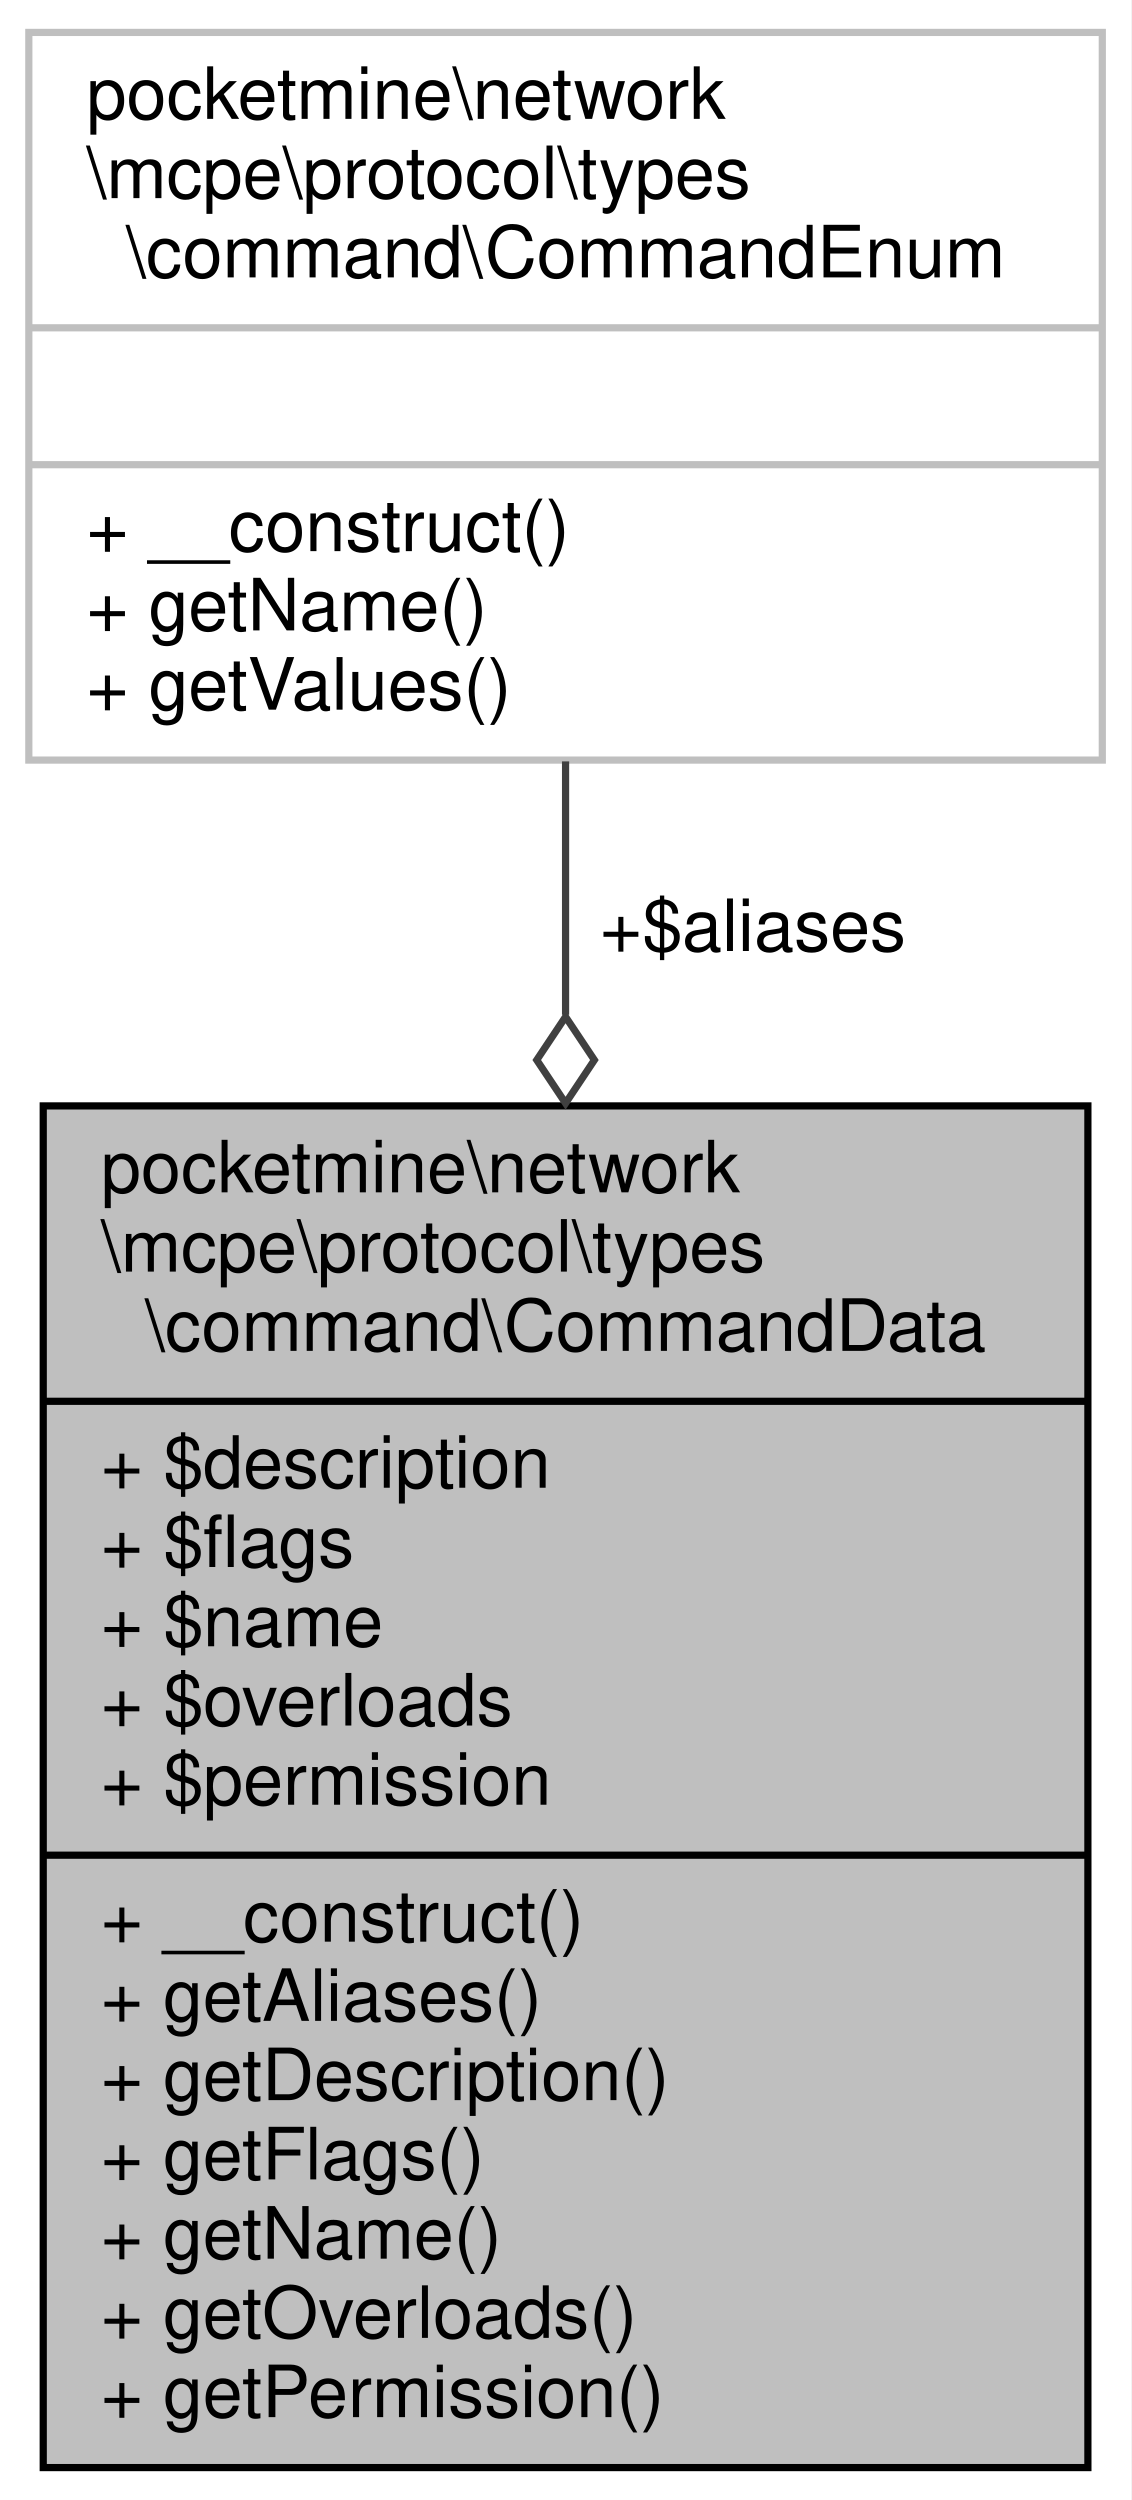
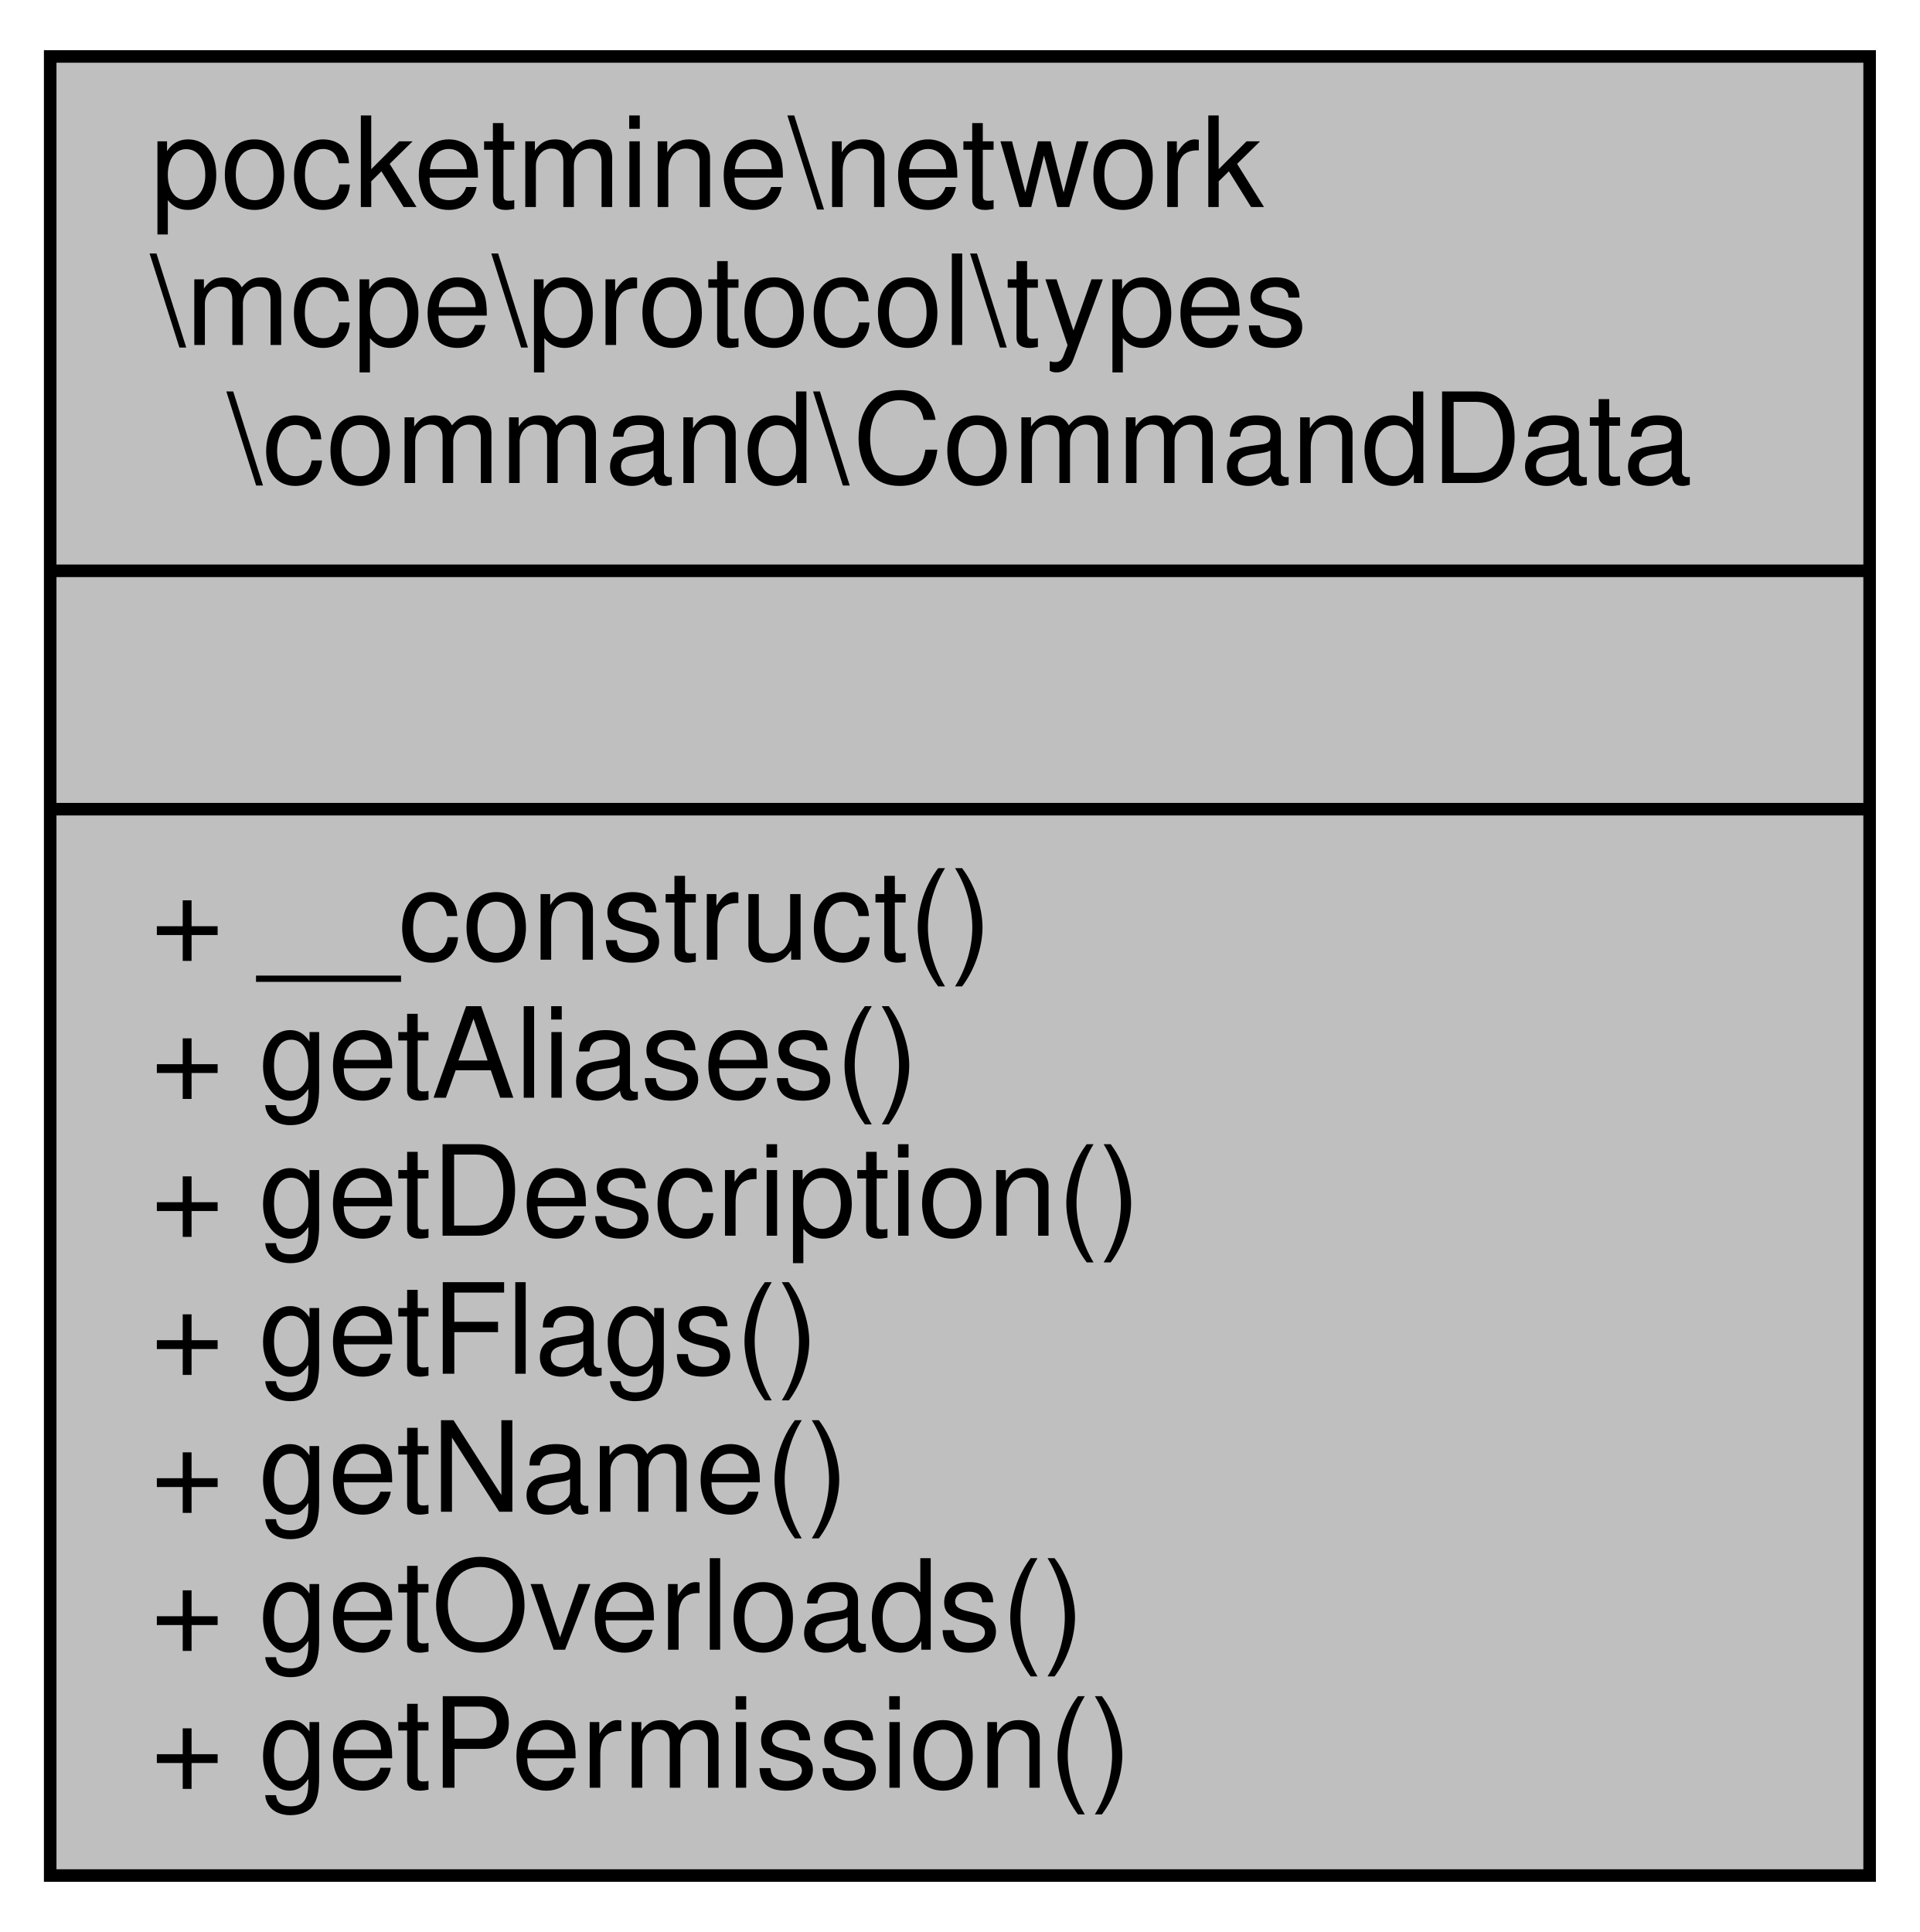
- <svg xmlns="http://www.w3.org/2000/svg" xmlns:xlink="http://www.w3.org/1999/xlink" width="157pt" height="347pt" viewBox="0.00 0.00 157.00 347.00">
-   <g id="graph0" class="graph" transform="scale(1 1) rotate(0) translate(4 343)">
-     <polygon fill="white" stroke="transparent" points="-4,4 -4,-343 153,-343 153,4 -4,4" />
+ <svg xmlns="http://www.w3.org/2000/svg" xmlns:xlink="http://www.w3.org/1999/xlink" width="153pt" height="154pt" viewBox="0.00 0.00 153.00 154.00">
+   <g id="graph0" class="graph" transform="scale(1 1) rotate(0) translate(4 150)">
+     <polygon fill="white" stroke="transparent" points="-4,4 -4,-150 149,-150 149,4 -4,4" />
    <g id="node1" class="node">
      <g id="a_node1">
        <a xlink:title=" ">
-           <polygon fill="#bfbfbf" stroke="black" points="2,-0.5 2,-189.5 147,-189.5 147,-0.5 2,-0.5" />
-           <text text-anchor="start" x="10" y="-177.5" font-family="Helvetica,sans-Serif" font-size="10.00">pocketmine\network</text>
-           <text text-anchor="start" x="10" y="-166.5" font-family="Helvetica,sans-Serif" font-size="10.00">\mcpe\protocol\types</text>
-           <text text-anchor="middle" x="74.5" y="-155.5" font-family="Helvetica,sans-Serif" font-size="10.00">\command\CommandData</text>
-           <polyline fill="none" stroke="black" points="2,-148.5 147,-148.5 " />
-           <text text-anchor="start" x="10" y="-136.5" font-family="Helvetica,sans-Serif" font-size="10.00">+ $description</text>
-           <text text-anchor="start" x="10" y="-125.5" font-family="Helvetica,sans-Serif" font-size="10.00">+ $flags</text>
-           <text text-anchor="start" x="10" y="-114.5" font-family="Helvetica,sans-Serif" font-size="10.00">+ $name</text>
-           <text text-anchor="start" x="10" y="-103.5" font-family="Helvetica,sans-Serif" font-size="10.00">+ $overloads</text>
-           <text text-anchor="start" x="10" y="-92.5" font-family="Helvetica,sans-Serif" font-size="10.00">+ $permission</text>
-           <polyline fill="none" stroke="black" points="2,-85.5 147,-85.5 " />
-           <text text-anchor="start" x="10" y="-73.5" font-family="Helvetica,sans-Serif" font-size="10.00">+ __construct()</text>
-           <text text-anchor="start" x="10" y="-62.5" font-family="Helvetica,sans-Serif" font-size="10.00">+ getAliases()</text>
-           <text text-anchor="start" x="10" y="-51.5" font-family="Helvetica,sans-Serif" font-size="10.00">+ getDescription()</text>
-           <text text-anchor="start" x="10" y="-40.5" font-family="Helvetica,sans-Serif" font-size="10.00">+ getFlags()</text>
-           <text text-anchor="start" x="10" y="-29.5" font-family="Helvetica,sans-Serif" font-size="10.00">+ getName()</text>
-           <text text-anchor="start" x="10" y="-18.5" font-family="Helvetica,sans-Serif" font-size="10.00">+ getOverloads()</text>
-           <text text-anchor="start" x="10" y="-7.5" font-family="Helvetica,sans-Serif" font-size="10.00">+ getPermission()</text>
+           <polygon fill="#bfbfbf" stroke="black" points="0,-0.5 0,-145.5 145,-145.5 145,-0.5 0,-0.5" />
+           <text text-anchor="start" x="8" y="-133.5" font-family="Helvetica,sans-Serif" font-size="10.00">pocketmine\network</text>
+           <text text-anchor="start" x="8" y="-122.5" font-family="Helvetica,sans-Serif" font-size="10.00">\mcpe\protocol\types</text>
+           <text text-anchor="middle" x="72.5" y="-111.5" font-family="Helvetica,sans-Serif" font-size="10.00">\command\CommandData</text>
+           <polyline fill="none" stroke="black" points="0,-104.5 145,-104.5 " />
+           <text text-anchor="middle" x="72.5" y="-92.5" font-family="Helvetica,sans-Serif" font-size="10.00"> </text>
+           <polyline fill="none" stroke="black" points="0,-85.5 145,-85.5 " />
+           <text text-anchor="start" x="8" y="-73.5" font-family="Helvetica,sans-Serif" font-size="10.00">+ __construct()</text>
+           <text text-anchor="start" x="8" y="-62.5" font-family="Helvetica,sans-Serif" font-size="10.00">+ getAliases()</text>
+           <text text-anchor="start" x="8" y="-51.5" font-family="Helvetica,sans-Serif" font-size="10.00">+ getDescription()</text>
+           <text text-anchor="start" x="8" y="-40.5" font-family="Helvetica,sans-Serif" font-size="10.00">+ getFlags()</text>
+           <text text-anchor="start" x="8" y="-29.5" font-family="Helvetica,sans-Serif" font-size="10.00">+ getName()</text>
+           <text text-anchor="start" x="8" y="-18.5" font-family="Helvetica,sans-Serif" font-size="10.00">+ getOverloads()</text>
+           <text text-anchor="start" x="8" y="-7.5" font-family="Helvetica,sans-Serif" font-size="10.00">+ getPermission()</text>
        </a>
      </g>
    </g>
-     <g id="node2" class="node">
-       <g id="a_node2">
-         <a xlink:href="../../df/dc3/classpocketmine_1_1network_1_1mcpe_1_1protocol_1_1types_1_1command_1_1_command_enum.html" target="_top" xlink:title=" ">
-           <polygon fill="white" stroke="#bfbfbf" points="0,-237.5 0,-338.5 149,-338.5 149,-237.5 0,-237.5" />
-           <text text-anchor="start" x="8" y="-326.5" font-family="Helvetica,sans-Serif" font-size="10.00">pocketmine\network</text>
-           <text text-anchor="start" x="8" y="-315.5" font-family="Helvetica,sans-Serif" font-size="10.00">\mcpe\protocol\types</text>
-           <text text-anchor="middle" x="74.5" y="-304.5" font-family="Helvetica,sans-Serif" font-size="10.00">\command\CommandEnum</text>
-           <polyline fill="none" stroke="#bfbfbf" points="0,-297.5 149,-297.5 " />
-           <text text-anchor="middle" x="74.5" y="-285.5" font-family="Helvetica,sans-Serif" font-size="10.00"> </text>
-           <polyline fill="none" stroke="#bfbfbf" points="0,-278.5 149,-278.5 " />
-           <text text-anchor="start" x="8" y="-266.5" font-family="Helvetica,sans-Serif" font-size="10.00">+ __construct()</text>
-           <text text-anchor="start" x="8" y="-255.5" font-family="Helvetica,sans-Serif" font-size="10.00">+ getName()</text>
-           <text text-anchor="start" x="8" y="-244.5" font-family="Helvetica,sans-Serif" font-size="10.00">+ getValues()</text>
-         </a>
-       </g>
-     </g>
-     <g id="edge1" class="edge">
-       <path fill="none" stroke="#404040" d="M74.5,-237.32C74.5,-226.37 74.5,-214.38 74.5,-202.15" />
-       <polygon fill="none" stroke="#404040" points="74.5,-201.87 70.5,-195.87 74.5,-189.87 78.5,-195.87 74.5,-201.87" />
-       <text text-anchor="middle" x="100.5" y="-211" font-family="Helvetica,sans-Serif" font-size="10.00"> +$aliases</text>
-     </g>
  </g>
</svg>
